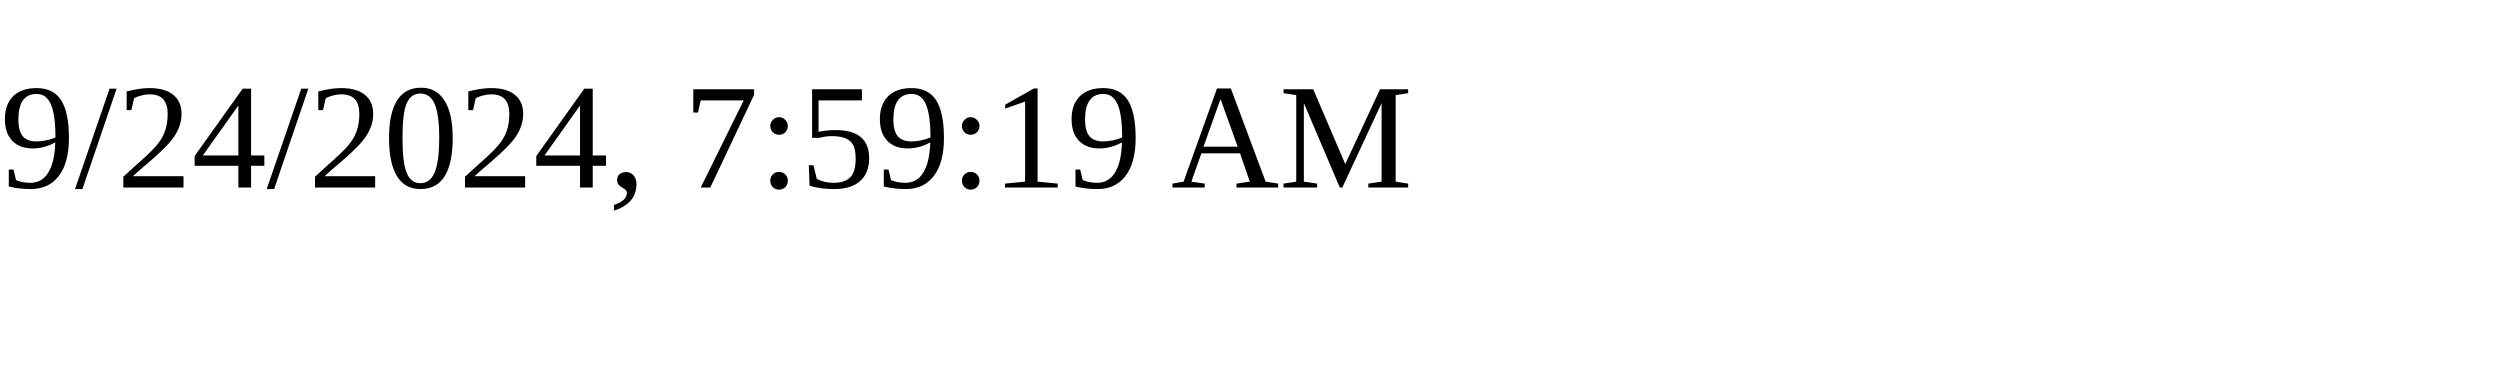
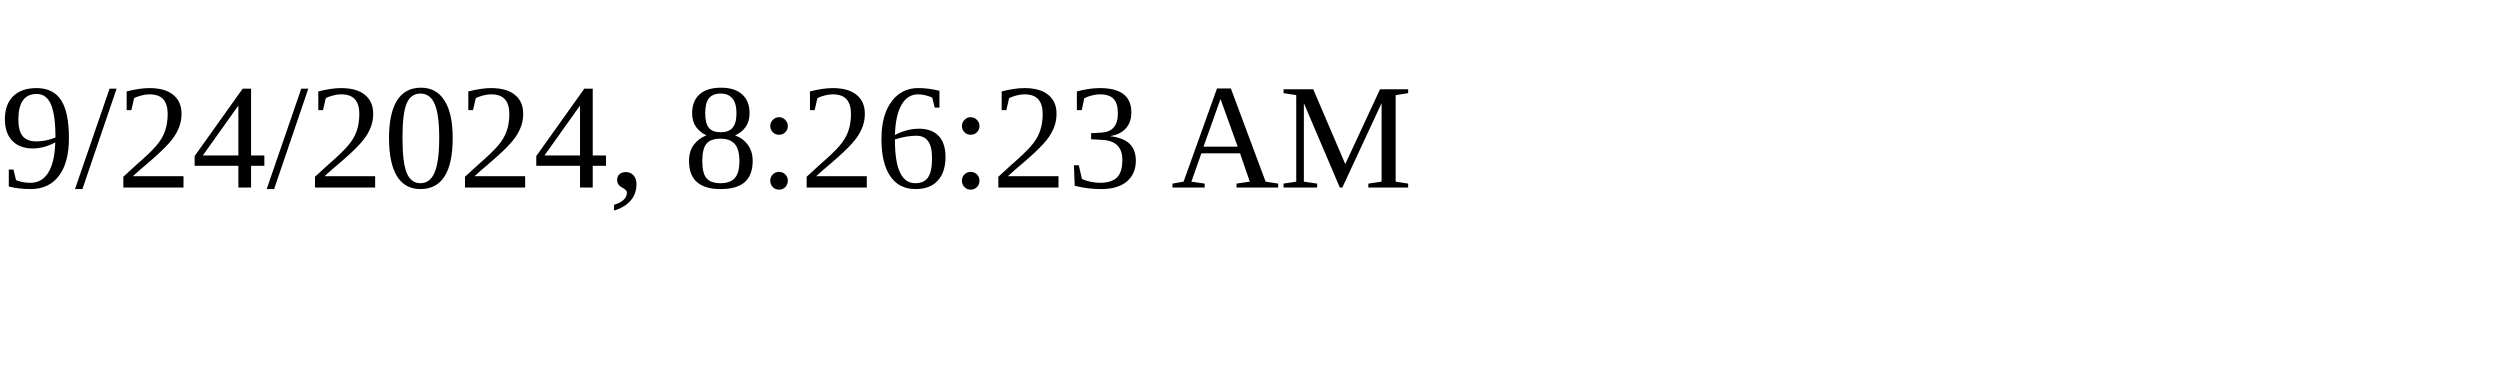
<svg xmlns="http://www.w3.org/2000/svg" height="30" width="200">
-   <text x="0" y="15">9/24/2024, 7:59:19 AM</text>
+   <text x="0" y="15">9/24/2024, 8:26:23 AM</text>
</svg>
